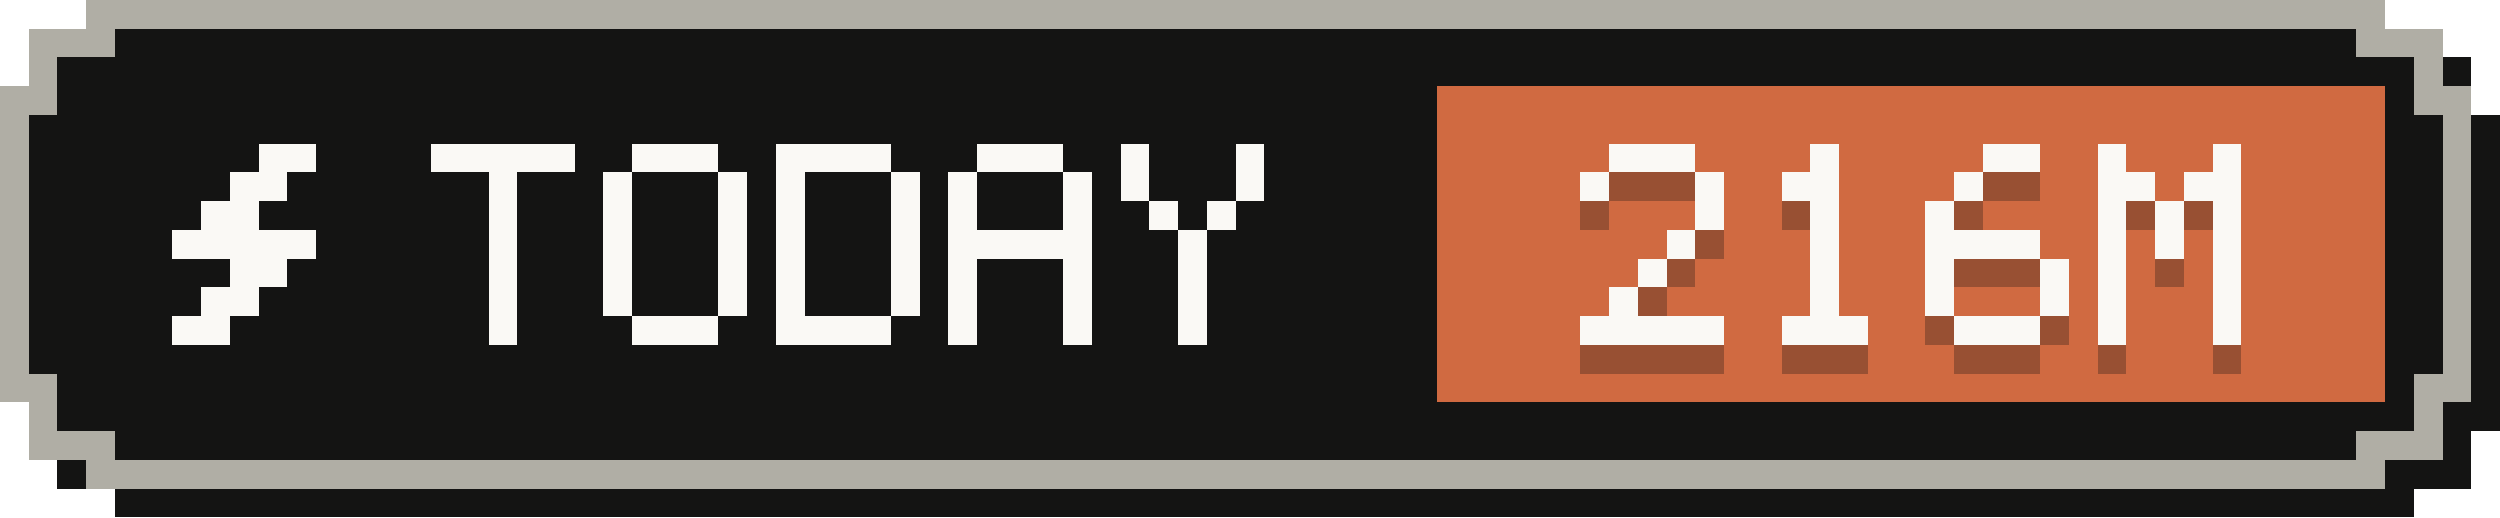
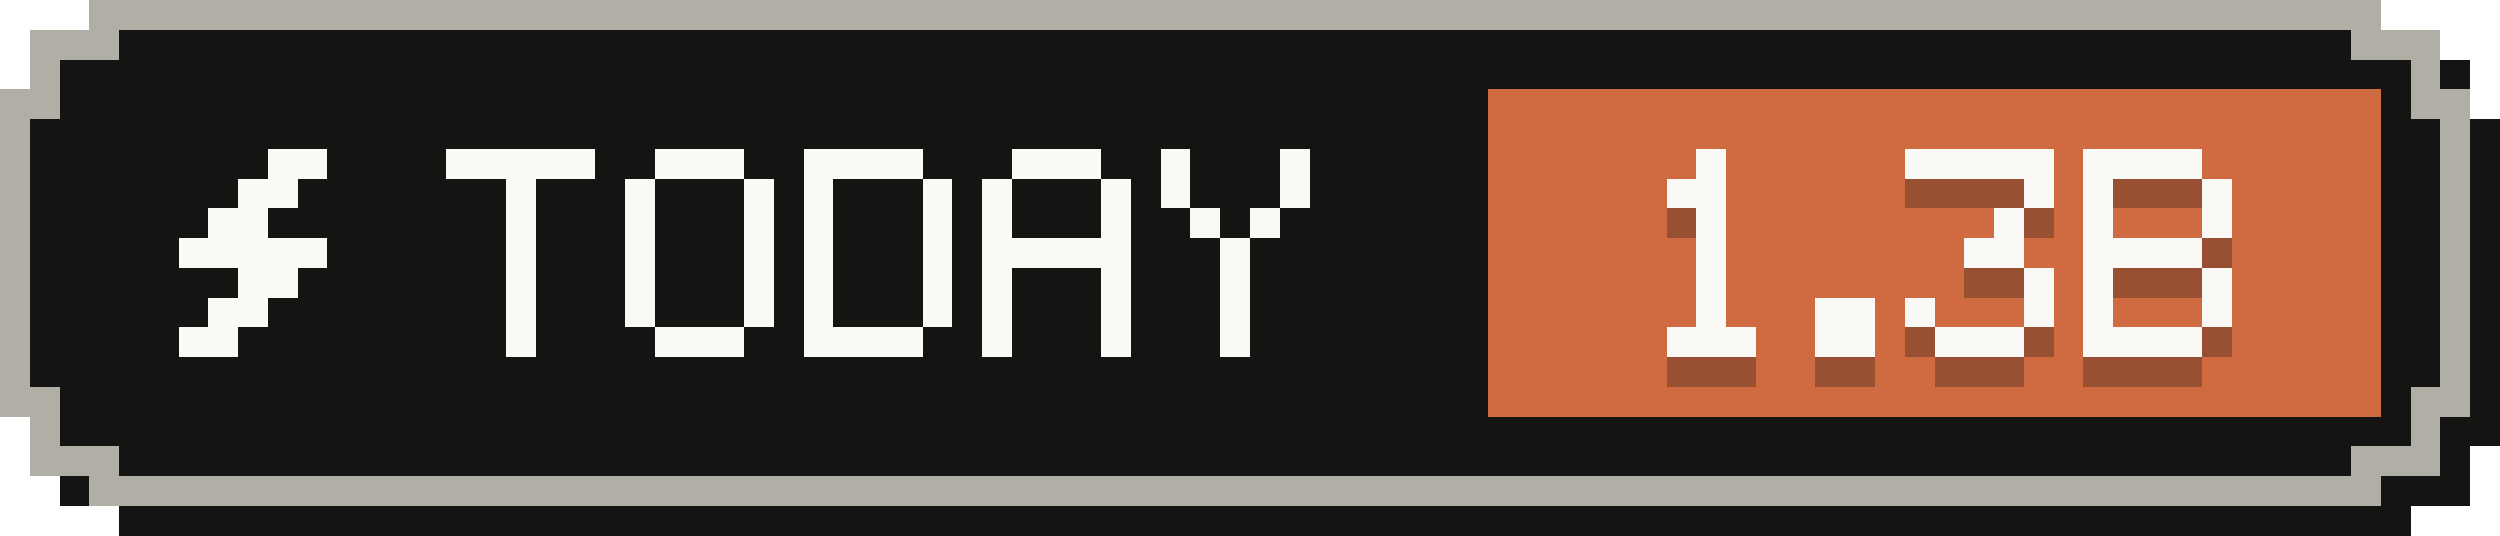
- <svg xmlns="http://www.w3.org/2000/svg" width="87" height="18" viewBox="0 0 87 18" role="img" aria-label="Tokens today: 216M">
+ <svg xmlns="http://www.w3.org/2000/svg" width="84" height="18" viewBox="0 0 84 18" role="img" aria-label="Tokens today: 1.3B">
  <g shape-rendering="crispEdges">
-     <path fill="#141413" d="M4,1 H84 V2 H86 V4 H87 V15 H86 V17 H84 V18 H4 V17 H2 V15 H1 V4 H2 V2 H4 Z" />
-     <path fill="#b0aea5" d="M3,0 H83 V1 H85 V3 H86 V14 H85 V16 H83 V17 H3 V16 H1 V14 H0 V3 H1 V1 H3 Z" />
-     <path fill="#141413" d="M4,1 H82 V2 H84 V4 H85 V13 H84 V15 H82 V16 H4 V15 H2 V13 H1 V4 H2 V2 H4 Z" />
-     <rect fill="#d06a41" x="50" y="3" width="33" height="11" />
+     <path fill="#141413" d="M4,1 H81 V2 H83 V4 H84 V15 H83 V17 H81 V18 H4 V17 H2 V15 H1 V4 H2 V2 H4 Z" />
+     <path fill="#b0aea5" d="M3,0 H80 V1 H82 V3 H83 V14 H82 V16 H80 V17 H3 V16 H1 V14 H0 V3 H1 V1 H3 Z" />
+     <path fill="#141413" d="M4,1 H79 V2 H81 V4 H82 V13 H81 V15 H79 V16 H4 V15 H2 V13 H1 V4 H2 V2 H4 Z" />
+     <rect fill="#d06a41" x="50" y="3" width="30" height="11" />
    <g fill="#faf9f5">
      <rect x="9" y="5" width="2" height="1" />
      <rect x="8" y="6" width="2" height="1" />
      <rect x="7" y="7" width="2" height="1" />
      <rect x="6" y="8" width="5" height="1" />
      <rect x="8" y="9" width="2" height="1" />
      <rect x="7" y="10" width="2" height="1" />
      <rect x="6" y="11" width="2" height="1" />
    </g>
    <g fill="#faf9f5">
      <rect x="15" y="5" width="5" height="1" />
      <rect x="17" y="6" width="1" height="1" />
      <rect x="17" y="7" width="1" height="1" />
      <rect x="17" y="8" width="1" height="1" />
      <rect x="17" y="9" width="1" height="1" />
      <rect x="17" y="10" width="1" height="1" />
      <rect x="17" y="11" width="1" height="1" />
      <rect x="22" y="5" width="3" height="1" />
      <rect x="21" y="6" width="1" height="1" />
      <rect x="25" y="6" width="1" height="1" />
      <rect x="21" y="7" width="1" height="1" />
      <rect x="25" y="7" width="1" height="1" />
      <rect x="21" y="8" width="1" height="1" />
      <rect x="25" y="8" width="1" height="1" />
      <rect x="21" y="9" width="1" height="1" />
      <rect x="25" y="9" width="1" height="1" />
      <rect x="21" y="10" width="1" height="1" />
      <rect x="25" y="10" width="1" height="1" />
      <rect x="22" y="11" width="3" height="1" />
      <rect x="27" y="5" width="4" height="1" />
      <rect x="27" y="6" width="1" height="1" />
      <rect x="31" y="6" width="1" height="1" />
      <rect x="27" y="7" width="1" height="1" />
      <rect x="31" y="7" width="1" height="1" />
      <rect x="27" y="8" width="1" height="1" />
      <rect x="31" y="8" width="1" height="1" />
      <rect x="27" y="9" width="1" height="1" />
      <rect x="31" y="9" width="1" height="1" />
      <rect x="27" y="10" width="1" height="1" />
      <rect x="31" y="10" width="1" height="1" />
      <rect x="27" y="11" width="4" height="1" />
      <rect x="34" y="5" width="3" height="1" />
      <rect x="33" y="6" width="1" height="1" />
      <rect x="37" y="6" width="1" height="1" />
      <rect x="33" y="7" width="1" height="1" />
      <rect x="37" y="7" width="1" height="1" />
      <rect x="33" y="8" width="5" height="1" />
      <rect x="33" y="9" width="1" height="1" />
      <rect x="37" y="9" width="1" height="1" />
      <rect x="33" y="10" width="1" height="1" />
      <rect x="37" y="10" width="1" height="1" />
      <rect x="33" y="11" width="1" height="1" />
      <rect x="37" y="11" width="1" height="1" />
      <rect x="39" y="5" width="1" height="1" />
      <rect x="43" y="5" width="1" height="1" />
      <rect x="39" y="6" width="1" height="1" />
      <rect x="43" y="6" width="1" height="1" />
      <rect x="40" y="7" width="1" height="1" />
      <rect x="42" y="7" width="1" height="1" />
      <rect x="41" y="8" width="1" height="1" />
      <rect x="41" y="9" width="1" height="1" />
      <rect x="41" y="10" width="1" height="1" />
      <rect x="41" y="11" width="1" height="1" />
    </g>
    <g fill="#141413" fill-opacity=".3">
-       <rect x="56" y="6" width="3" height="1" />
-       <rect x="55" y="7" width="1" height="1" />
-       <rect x="59" y="7" width="1" height="1" />
-       <rect x="59" y="8" width="1" height="1" />
-       <rect x="58" y="9" width="1" height="1" />
+       <rect x="57" y="6" width="1" height="1" />
+       <rect x="56" y="7" width="2" height="1" />
+       <rect x="57" y="8" width="1" height="1" />
+       <rect x="57" y="9" width="1" height="1" />
      <rect x="57" y="10" width="1" height="1" />
-       <rect x="56" y="11" width="1" height="1" />
-       <rect x="55" y="12" width="5" height="1" />
-       <rect x="63" y="6" width="1" height="1" />
-       <rect x="62" y="7" width="2" height="1" />
-       <rect x="63" y="8" width="1" height="1" />
-       <rect x="63" y="9" width="1" height="1" />
-       <rect x="63" y="10" width="1" height="1" />
-       <rect x="63" y="11" width="1" height="1" />
-       <rect x="62" y="12" width="3" height="1" />
-       <rect x="69" y="6" width="2" height="1" />
+       <rect x="57" y="11" width="1" height="1" />
+       <rect x="56" y="12" width="3" height="1" />
+       <rect x="61" y="11" width="2" height="1" />
+       <rect x="61" y="12" width="2" height="1" />
+       <rect x="64" y="6" width="5" height="1" />
      <rect x="68" y="7" width="1" height="1" />
      <rect x="67" y="8" width="1" height="1" />
-       <rect x="67" y="9" width="4" height="1" />
-       <rect x="67" y="10" width="1" height="1" />
-       <rect x="71" y="10" width="1" height="1" />
-       <rect x="67" y="11" width="1" height="1" />
-       <rect x="71" y="11" width="1" height="1" />
-       <rect x="68" y="12" width="3" height="1" />
-       <rect x="73" y="6" width="1" height="1" />
-       <rect x="77" y="6" width="1" height="1" />
-       <rect x="73" y="7" width="2" height="1" />
-       <rect x="76" y="7" width="2" height="1" />
-       <rect x="73" y="8" width="1" height="1" />
-       <rect x="75" y="8" width="1" height="1" />
-       <rect x="77" y="8" width="1" height="1" />
-       <rect x="73" y="9" width="1" height="1" />
-       <rect x="75" y="9" width="1" height="1" />
-       <rect x="77" y="9" width="1" height="1" />
-       <rect x="73" y="10" width="1" height="1" />
-       <rect x="77" y="10" width="1" height="1" />
-       <rect x="73" y="11" width="1" height="1" />
-       <rect x="77" y="11" width="1" height="1" />
-       <rect x="73" y="12" width="1" height="1" />
-       <rect x="77" y="12" width="1" height="1" />
+       <rect x="66" y="9" width="2" height="1" />
+       <rect x="68" y="10" width="1" height="1" />
+       <rect x="64" y="11" width="1" height="1" />
+       <rect x="68" y="11" width="1" height="1" />
+       <rect x="65" y="12" width="3" height="1" />
+       <rect x="70" y="6" width="4" height="1" />
+       <rect x="70" y="7" width="1" height="1" />
+       <rect x="74" y="7" width="1" height="1" />
+       <rect x="70" y="8" width="1" height="1" />
+       <rect x="74" y="8" width="1" height="1" />
+       <rect x="70" y="9" width="4" height="1" />
+       <rect x="70" y="10" width="1" height="1" />
+       <rect x="74" y="10" width="1" height="1" />
+       <rect x="70" y="11" width="1" height="1" />
+       <rect x="74" y="11" width="1" height="1" />
+       <rect x="70" y="12" width="4" height="1" />
    </g>
    <g fill="#faf9f5">
-       <rect x="56" y="5" width="3" height="1" />
-       <rect x="55" y="6" width="1" height="1" />
-       <rect x="59" y="6" width="1" height="1" />
-       <rect x="59" y="7" width="1" height="1" />
-       <rect x="58" y="8" width="1" height="1" />
+       <rect x="57" y="5" width="1" height="1" />
+       <rect x="56" y="6" width="2" height="1" />
+       <rect x="57" y="7" width="1" height="1" />
+       <rect x="57" y="8" width="1" height="1" />
      <rect x="57" y="9" width="1" height="1" />
-       <rect x="56" y="10" width="1" height="1" />
-       <rect x="55" y="11" width="5" height="1" />
-       <rect x="63" y="5" width="1" height="1" />
-       <rect x="62" y="6" width="2" height="1" />
-       <rect x="63" y="7" width="1" height="1" />
-       <rect x="63" y="8" width="1" height="1" />
-       <rect x="63" y="9" width="1" height="1" />
-       <rect x="63" y="10" width="1" height="1" />
-       <rect x="62" y="11" width="3" height="1" />
-       <rect x="69" y="5" width="2" height="1" />
+       <rect x="57" y="10" width="1" height="1" />
+       <rect x="56" y="11" width="3" height="1" />
+       <rect x="61" y="10" width="2" height="1" />
+       <rect x="61" y="11" width="2" height="1" />
+       <rect x="64" y="5" width="5" height="1" />
      <rect x="68" y="6" width="1" height="1" />
      <rect x="67" y="7" width="1" height="1" />
-       <rect x="67" y="8" width="4" height="1" />
-       <rect x="67" y="9" width="1" height="1" />
-       <rect x="71" y="9" width="1" height="1" />
-       <rect x="67" y="10" width="1" height="1" />
-       <rect x="71" y="10" width="1" height="1" />
-       <rect x="68" y="11" width="3" height="1" />
-       <rect x="73" y="5" width="1" height="1" />
-       <rect x="77" y="5" width="1" height="1" />
-       <rect x="73" y="6" width="2" height="1" />
-       <rect x="76" y="6" width="2" height="1" />
-       <rect x="73" y="7" width="1" height="1" />
-       <rect x="75" y="7" width="1" height="1" />
-       <rect x="77" y="7" width="1" height="1" />
-       <rect x="73" y="8" width="1" height="1" />
-       <rect x="75" y="8" width="1" height="1" />
-       <rect x="77" y="8" width="1" height="1" />
-       <rect x="73" y="9" width="1" height="1" />
-       <rect x="77" y="9" width="1" height="1" />
-       <rect x="73" y="10" width="1" height="1" />
-       <rect x="77" y="10" width="1" height="1" />
-       <rect x="73" y="11" width="1" height="1" />
-       <rect x="77" y="11" width="1" height="1" />
+       <rect x="66" y="8" width="2" height="1" />
+       <rect x="68" y="9" width="1" height="1" />
+       <rect x="64" y="10" width="1" height="1" />
+       <rect x="68" y="10" width="1" height="1" />
+       <rect x="65" y="11" width="3" height="1" />
+       <rect x="70" y="5" width="4" height="1" />
+       <rect x="70" y="6" width="1" height="1" />
+       <rect x="74" y="6" width="1" height="1" />
+       <rect x="70" y="7" width="1" height="1" />
+       <rect x="74" y="7" width="1" height="1" />
+       <rect x="70" y="8" width="4" height="1" />
+       <rect x="70" y="9" width="1" height="1" />
+       <rect x="74" y="9" width="1" height="1" />
+       <rect x="70" y="10" width="1" height="1" />
+       <rect x="74" y="10" width="1" height="1" />
+       <rect x="70" y="11" width="4" height="1" />
    </g>
  </g>
</svg>
